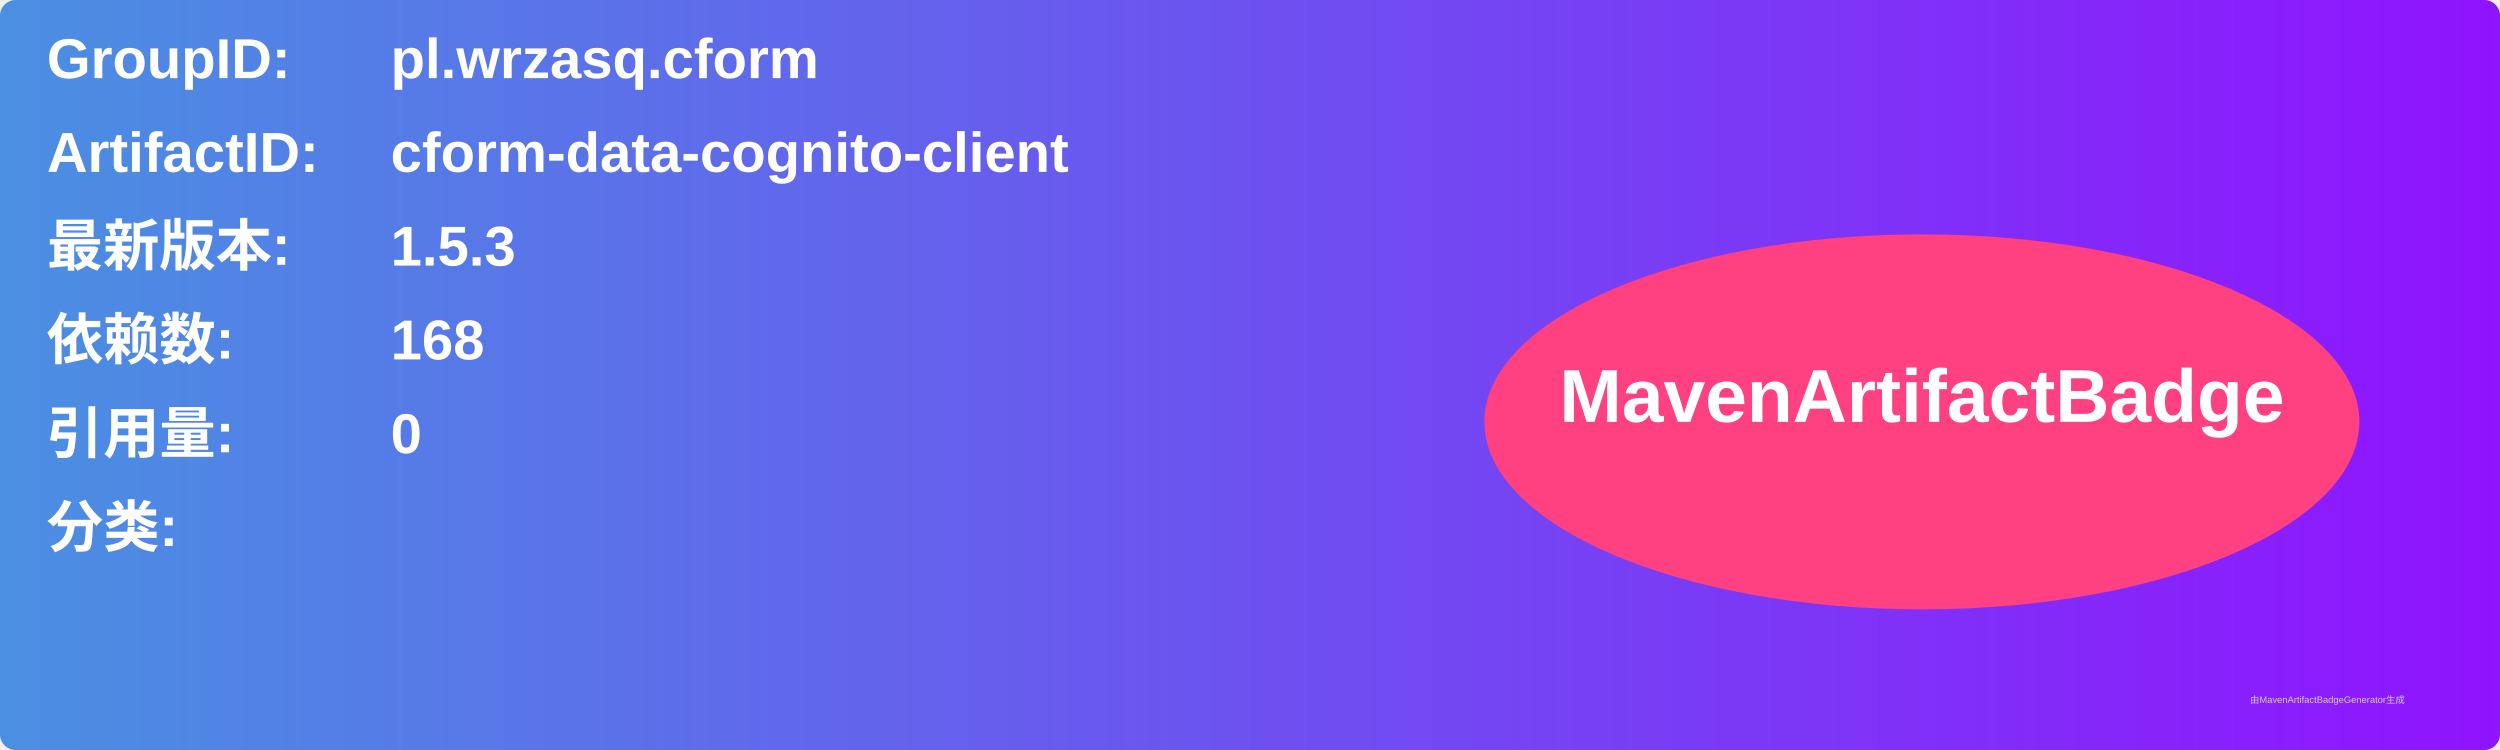
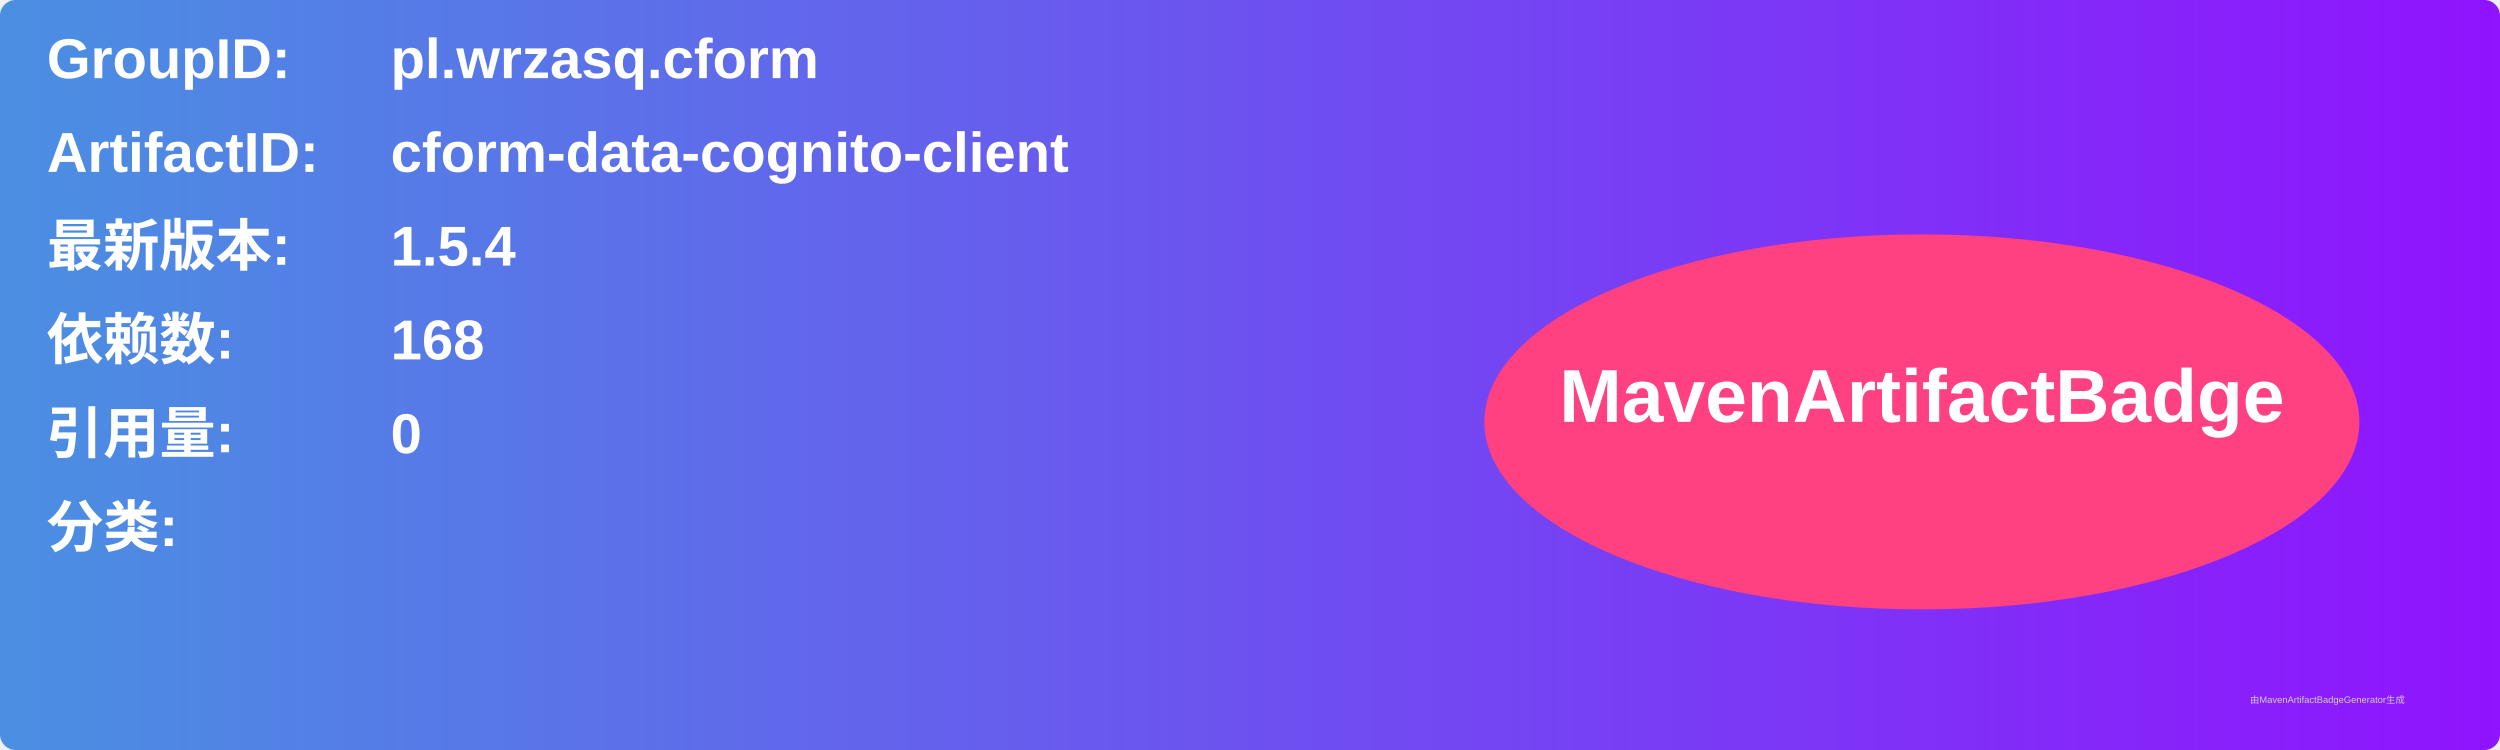
<svg xmlns="http://www.w3.org/2000/svg" width="800" height="240" viewBox="0 0 800 240">
  <linearGradient id="grad" x1="0%" y1="0%" x2="100%" y2="0%">
    <stop offset="0%" stop-color="#4a90e2" />
    <stop offset="100%" stop-color="#9013fe" />
  </linearGradient>
  <rect width="100%" height="100%" rx="5" ry="5" fill="url(#grad)" />
  <g transform="translate(15, 15)">
    <text x="0" y="10" font-family="Arial" font-size="18" fill="white" font-weight="bold" width="260">GroupID:</text>
    <text x="110" y="10" font-family="Arial" font-size="18" fill="white" font-weight="bold" width="460">pl.wrzasq.cform</text>
    <text x="0" y="40" font-family="Arial" font-size="18" fill="white" font-weight="bold" width="260">ArtifactID:</text>
    <text x="110" y="40" font-family="Arial" font-size="18" fill="white" font-weight="bold" width="460">cform-data-cognito-client</text>
    <text x="0" y="70" font-family="Arial" font-size="18" fill="white" font-weight="bold">最新版本:</text>
    <text x="110" y="70" font-family="Arial" font-size="18" fill="white" font-weight="bold">
-       <tspan font-weight="bold">1.5.3</tspan>
+       <tspan font-weight="bold">1.5.4</tspan>
    </text>
    <text x="0" y="100" font-family="Arial" font-size="18" fill="white" font-weight="bold">依赖数: </text>
    <text x="110" y="100" font-family="Arial" font-size="18" fill="white">
      <tspan font-weight="bold">168</tspan>
    </text>
    <text x="0" y="130" font-family="Arial" font-size="18" fill="white" font-weight="bold">引用量: </text>
    <text x="110" y="130" font-family="Arial" font-size="18" fill="white">
      <tspan font-weight="bold">0</tspan>
    </text>
    <text x="0" y="160" font-family="Arial" font-size="18" fill="white" font-weight="bold">分类:</text>
    <text x="10" y="190" font-family="Arial" font-size="10" fill="white">
      <tspan font-weight="bold" />
    </text>
    <ellipse cx="600" cy="120" rx="140" ry="60" fill="#ff4081" />
    <text x="600" y="120" text-anchor="middle" font-family="Arial" font-size="24" fill="white" font-weight="bold">MavenArtifactBadge</text>
  </g>
  <text x="720" y="225" font-family="Arial" font-size="3" fill="#d0d0d0">由MavenArtifactBadgeGenerator生成</text>
</svg>
